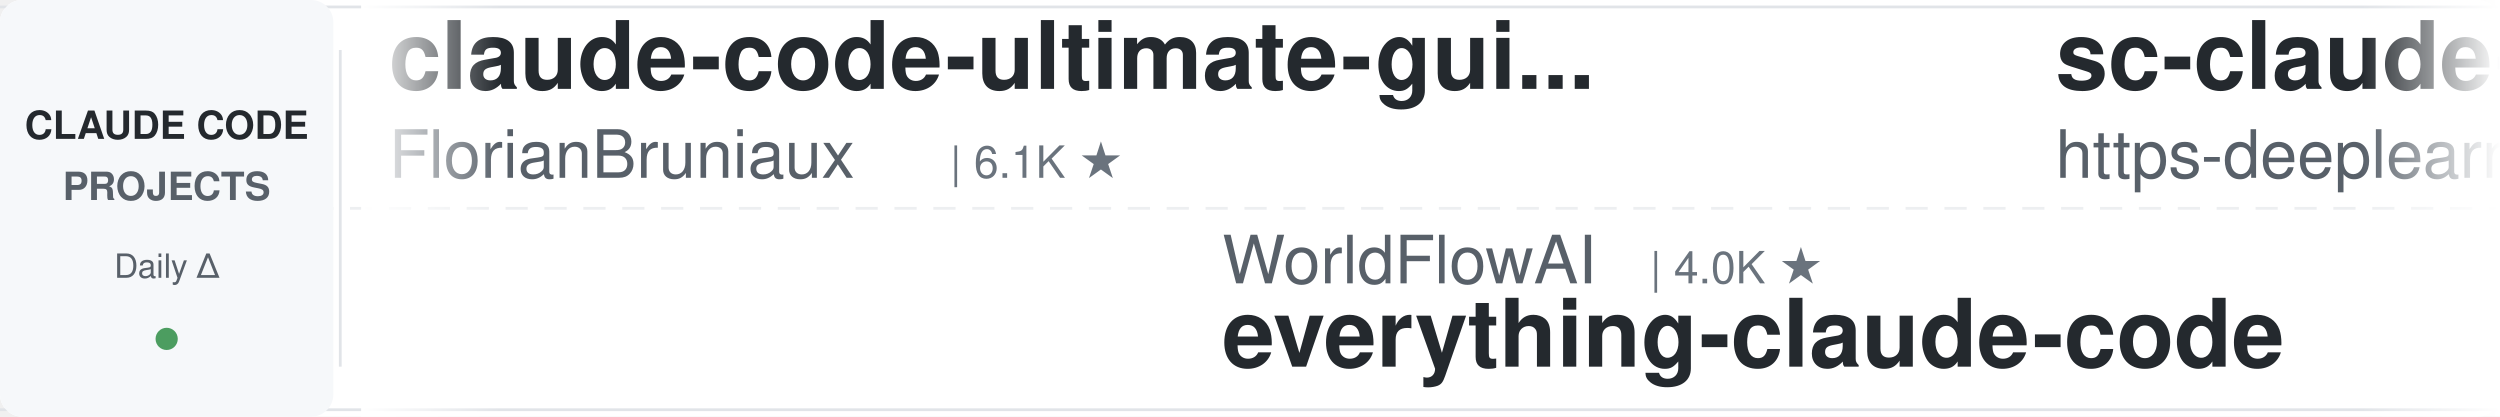
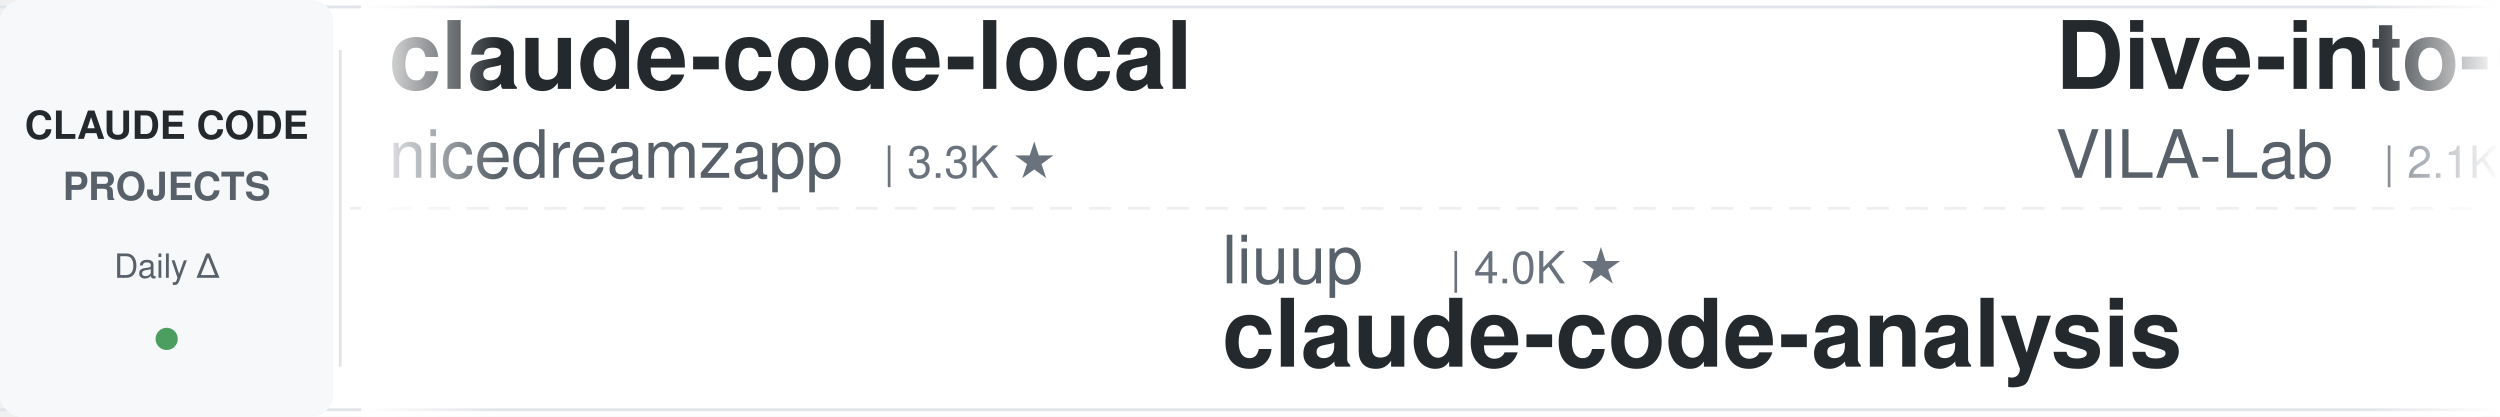
<svg xmlns="http://www.w3.org/2000/svg" width="900" height="150">
  <defs>
    <linearGradient id="leftFade" x1="0%" y1="0%" x2="100%" y2="0%">
      <stop offset="0%" style="stop-color:#ffffff;stop-opacity:1" />
      <stop offset="100%" style="stop-color:#ffffff;stop-opacity:0" />
    </linearGradient>
    <linearGradient id="rightFade" x1="0%" y1="0%" x2="100%" y2="0%">
      <stop offset="0%" style="stop-color:#ffffff;stop-opacity:0" />
      <stop offset="100%" style="stop-color:#ffffff;stop-opacity:1" />
    </linearGradient>
  </defs>
  <rect width="900" height="150" fill="#ffffff" rx="8" />
  <rect x="0" y="2" width="900" height="1" fill="#e1e4e8" />
  <rect x="0" y="147" width="900" height="1" fill="#e1e4e8" />
  <line x1="0" y1="75" x2="900" y2="75" stroke="#e1e4e8" stroke-width="1" stroke-dasharray="8 6" opacity="0.6" />
  <rect x="0" y="0" width="120" height="150" fill="#f6f8fa" rx="8" />
  <text x="60" y="50" font-family="-apple-system, BlinkMacSystemFont, 'Segoe UI', Helvetica, Arial, sans-serif" font-size="14" font-weight="600" fill="#24292e" text-anchor="middle">CLAUDE CODE</text>
  <text x="60" y="72" font-family="-apple-system, BlinkMacSystemFont, 'Segoe UI', Helvetica, Arial, sans-serif" font-size="14" font-weight="600" fill="#586069" text-anchor="middle">PROJECTS</text>
  <text x="60" y="100" font-family="-apple-system, BlinkMacSystemFont, 'Segoe UI', Helvetica, Arial, sans-serif" font-size="12" font-weight="500" fill="#586069" text-anchor="middle">Daily Δ</text>
  <circle cx="60" cy="122" r="4" fill="#22863a" opacity="0.8" />
  <rect x="122" y="18" width="1" height="114" fill="#e1e4e8" />
  <clipPath id="tickerClip">
    <rect x="130" y="0" width="770" height="150" />
  </clipPath>
  <g clip-path="url(#tickerClip)">
    <g id="tickerItems">
      <animateTransform attributeName="transform" attributeType="XML" type="translate" from="0 0" to="-3000 0" dur="54s" repeatCount="indefinite" />
      <g transform="translate(0, 0)">
-         <text x="140" y="32" font-family="-apple-system, BlinkMacSystemFont, 'Segoe UI', Helvetica, Arial, sans-serif" font-size="34" font-weight="600" fill="#24292e">claude-code-ultimate-gui...</text>
-         <text x="140" y="64" font-family="-apple-system, BlinkMacSystemFont, 'Segoe UI', Helvetica, Arial, sans-serif" font-size="24" font-weight="400" fill="#586069">FlorianBruniaux</text>
-         <text x="342" y="64" font-family="-apple-system, BlinkMacSystemFont, 'Segoe UI', Helvetica, Arial, sans-serif" font-size="16" font-weight="500" fill="#6a737d">| 6.1K ★</text>
+         <text x="140" y="32" font-family="-apple-system, BlinkMacSystemFont, 'Segoe UI', Helvetica, Arial, sans-serif" font-size="34" font-weight="600" fill="#24292e">claude-code-local</text>
+         <text x="140" y="64" font-family="-apple-system, BlinkMacSystemFont, 'Segoe UI', Helvetica, Arial, sans-serif" font-size="24" font-weight="400" fill="#586069">nicedreamzapp</text>
+         <text x="318" y="64" font-family="-apple-system, BlinkMacSystemFont, 'Segoe UI', Helvetica, Arial, sans-serif" font-size="16" font-weight="500" fill="#6a737d">| 3.3K ★</text>
      </g>
      <g transform="translate(300, 0)">
-         <text x="140" y="102" font-family="-apple-system, BlinkMacSystemFont, 'Segoe UI', Helvetica, Arial, sans-serif" font-size="24" font-weight="400" fill="#586069">WorldFlowAI</text>
-         <text x="294" y="102" font-family="-apple-system, BlinkMacSystemFont, 'Segoe UI', Helvetica, Arial, sans-serif" font-size="16" font-weight="500" fill="#6a737d">| 4.0K ★</text>
-         <text x="140" y="132" font-family="-apple-system, BlinkMacSystemFont, 'Segoe UI', Helvetica, Arial, sans-serif" font-size="34" font-weight="600" fill="#24292e">everything-claude-code</text>
+         <text x="140" y="102" font-family="-apple-system, BlinkMacSystemFont, 'Segoe UI', Helvetica, Arial, sans-serif" font-size="24" font-weight="400" fill="#586069">liuup</text>
+         <text x="222" y="102" font-family="-apple-system, BlinkMacSystemFont, 'Segoe UI', Helvetica, Arial, sans-serif" font-size="16" font-weight="500" fill="#6a737d">| 4.0K ★</text>
+         <text x="140" y="132" font-family="-apple-system, BlinkMacSystemFont, 'Segoe UI', Helvetica, Arial, sans-serif" font-size="34" font-weight="600" fill="#24292e">claude-code-analysis</text>
      </g>
      <g transform="translate(600, 0)">
+         <text x="140" y="32" font-family="-apple-system, BlinkMacSystemFont, 'Segoe UI', Helvetica, Arial, sans-serif" font-size="34" font-weight="600" fill="#24292e">Dive-into-Claude-Code</text>
+         <text x="140" y="64" font-family="-apple-system, BlinkMacSystemFont, 'Segoe UI', Helvetica, Arial, sans-serif" font-size="24" font-weight="400" fill="#586069">VILA-Lab</text>
+         <text x="258" y="64" font-family="-apple-system, BlinkMacSystemFont, 'Segoe UI', Helvetica, Arial, sans-serif" font-size="16" font-weight="500" fill="#6a737d">| 2.1K ★</text>
+       </g>
+       <g transform="translate(900, 0)">
+         <text x="140" y="102" font-family="-apple-system, BlinkMacSystemFont, 'Segoe UI', Helvetica, Arial, sans-serif" font-size="24" font-weight="400" fill="#586069">JrCx7scC</text>
+         <text x="258" y="102" font-family="-apple-system, BlinkMacSystemFont, 'Segoe UI', Helvetica, Arial, sans-serif" font-size="16" font-weight="500" fill="#6a737d">| 376 ★</text>
+         <text x="140" y="132" font-family="-apple-system, BlinkMacSystemFont, 'Segoe UI', Helvetica, Arial, sans-serif" font-size="34" font-weight="600" fill="#24292e">claude-code-source</text>
+       </g>
+       <g transform="translate(1200, 0)">
+         <text x="140" y="32" font-family="-apple-system, BlinkMacSystemFont, 'Segoe UI', Helvetica, Arial, sans-serif" font-size="34" font-weight="600" fill="#24292e">claude_code_src</text>
+         <text x="140" y="64" font-family="-apple-system, BlinkMacSystemFont, 'Segoe UI', Helvetica, Arial, sans-serif" font-size="24" font-weight="400" fill="#586069">ponponon</text>
+         <text x="258" y="64" font-family="-apple-system, BlinkMacSystemFont, 'Segoe UI', Helvetica, Arial, sans-serif" font-size="16" font-weight="500" fill="#6a737d">| 2.3K ★</text>
+       </g>
+       <g transform="translate(1500, 0)">
+         <text x="140" y="102" font-family="-apple-system, BlinkMacSystemFont, 'Segoe UI', Helvetica, Arial, sans-serif" font-size="24" font-weight="400" fill="#586069">FlorianBruniaux</text>
+         <text x="342" y="102" font-family="-apple-system, BlinkMacSystemFont, 'Segoe UI', Helvetica, Arial, sans-serif" font-size="16" font-weight="500" fill="#6a737d">| 6.1K ★</text>
+         <text x="140" y="132" font-family="-apple-system, BlinkMacSystemFont, 'Segoe UI', Helvetica, Arial, sans-serif" font-size="34" font-weight="600" fill="#24292e">claude-code-ultimate-gui...</text>
+       </g>
+       <g transform="translate(1800, 0)">
+         <text x="140" y="32" font-family="-apple-system, BlinkMacSystemFont, 'Segoe UI', Helvetica, Arial, sans-serif" font-size="34" font-weight="600" fill="#24292e">skills</text>
+         <text x="140" y="64" font-family="-apple-system, BlinkMacSystemFont, 'Segoe UI', Helvetica, Arial, sans-serif" font-size="24" font-weight="400" fill="#586069">anthropics</text>
+         <text x="282" y="64" font-family="-apple-system, BlinkMacSystemFont, 'Segoe UI', Helvetica, Arial, sans-serif" font-size="16" font-weight="500" fill="#6a737d">| 179.6K ★</text>
+       </g>
+       <g transform="translate(2100, 0)">
+         <text x="140" y="102" font-family="-apple-system, BlinkMacSystemFont, 'Segoe UI', Helvetica, Arial, sans-serif" font-size="24" font-weight="400" fill="#586069">Piebald-AI</text>
+         <text x="282" y="102" font-family="-apple-system, BlinkMacSystemFont, 'Segoe UI', Helvetica, Arial, sans-serif" font-size="16" font-weight="500" fill="#6a737d">| 12.8K ★</text>
+         <text x="140" y="132" font-family="-apple-system, BlinkMacSystemFont, 'Segoe UI', Helvetica, Arial, sans-serif" font-size="34" font-weight="600" fill="#24292e">claude-code-system-promp...</text>
+       </g>
+       <g transform="translate(2400, 0)">
        <text x="140" y="32" font-family="-apple-system, BlinkMacSystemFont, 'Segoe UI', Helvetica, Arial, sans-serif" font-size="34" font-weight="600" fill="#24292e">sc-claude-code-files</text>
        <text x="140" y="64" font-family="-apple-system, BlinkMacSystemFont, 'Segoe UI', Helvetica, Arial, sans-serif" font-size="24" font-weight="400" fill="#586069">https-deeplearning-ai</text>
        <text x="414" y="64" font-family="-apple-system, BlinkMacSystemFont, 'Segoe UI', Helvetica, Arial, sans-serif" font-size="16" font-weight="500" fill="#6a737d">| 554 ★</text>
      </g>
-       <g transform="translate(900, 0)">
-         <text x="140" y="102" font-family="-apple-system, BlinkMacSystemFont, 'Segoe UI', Helvetica, Arial, sans-serif" font-size="24" font-weight="400" fill="#586069">darcyegb</text>
-         <text x="258" y="102" font-family="-apple-system, BlinkMacSystemFont, 'Segoe UI', Helvetica, Arial, sans-serif" font-size="16" font-weight="500" fill="#6a737d">| 771 ★</text>
-         <text x="140" y="132" font-family="-apple-system, BlinkMacSystemFont, 'Segoe UI', Helvetica, Arial, sans-serif" font-size="34" font-weight="600" fill="#24292e">ClaudeCodeAgents</text>
-       </g>
-       <g transform="translate(1200, 0)">
-         <text x="140" y="32" font-family="-apple-system, BlinkMacSystemFont, 'Segoe UI', Helvetica, Arial, sans-serif" font-size="34" font-weight="600" fill="#24292e">claude-code-proxy</text>
-         <text x="140" y="64" font-family="-apple-system, BlinkMacSystemFont, 'Segoe UI', Helvetica, Arial, sans-serif" font-size="24" font-weight="400" fill="#586069">1rgs</text>
-         <text x="210" y="64" font-family="-apple-system, BlinkMacSystemFont, 'Segoe UI', Helvetica, Arial, sans-serif" font-size="16" font-weight="500" fill="#6a737d">| 3.8K ★</text>
-       </g>
-       <g transform="translate(1500, 0)">
-         <text x="140" y="102" font-family="-apple-system, BlinkMacSystemFont, 'Segoe UI', Helvetica, Arial, sans-serif" font-size="24" font-weight="400" fill="#586069">anthropics</text>
-         <text x="282" y="102" font-family="-apple-system, BlinkMacSystemFont, 'Segoe UI', Helvetica, Arial, sans-serif" font-size="16" font-weight="500" fill="#6a737d">| 6.3K ★</text>
-         <text x="140" y="132" font-family="-apple-system, BlinkMacSystemFont, 'Segoe UI', Helvetica, Arial, sans-serif" font-size="34" font-weight="600" fill="#24292e">claude-code-security-rev...</text>
-       </g>
-       <g transform="translate(1800, 0)">
-         <text x="140" y="32" font-family="-apple-system, BlinkMacSystemFont, 'Segoe UI', Helvetica, Arial, sans-serif" font-size="34" font-weight="600" fill="#24292e">claude-code-harness</text>
-         <text x="140" y="64" font-family="-apple-system, BlinkMacSystemFont, 'Segoe UI', Helvetica, Arial, sans-serif" font-size="24" font-weight="400" fill="#586069">Chachamaru127</text>
-         <text x="318" y="64" font-family="-apple-system, BlinkMacSystemFont, 'Segoe UI', Helvetica, Arial, sans-serif" font-size="16" font-weight="500" fill="#6a737d">| 3.1K ★</text>
-       </g>
-       <g transform="translate(2100, 0)">
-         <text x="140" y="102" font-family="-apple-system, BlinkMacSystemFont, 'Segoe UI', Helvetica, Arial, sans-serif" font-size="24" font-weight="400" fill="#586069">AprilNEA</text>
-         <text x="258" y="102" font-family="-apple-system, BlinkMacSystemFont, 'Segoe UI', Helvetica, Arial, sans-serif" font-size="16" font-weight="500" fill="#6a737d">| 393 ★</text>
-         <text x="140" y="132" font-family="-apple-system, BlinkMacSystemFont, 'Segoe UI', Helvetica, Arial, sans-serif" font-size="34" font-weight="600" fill="#24292e">claude-code-source</text>
-       </g>
-       <g transform="translate(2400, 0)">
-         <text x="140" y="32" font-family="-apple-system, BlinkMacSystemFont, 'Segoe UI', Helvetica, Arial, sans-serif" font-size="34" font-weight="600" fill="#24292e">claude-code-source</text>
-         <text x="140" y="64" font-family="-apple-system, BlinkMacSystemFont, 'Segoe UI', Helvetica, Arial, sans-serif" font-size="24" font-weight="400" fill="#586069">hangsman</text>
-         <text x="258" y="64" font-family="-apple-system, BlinkMacSystemFont, 'Segoe UI', Helvetica, Arial, sans-serif" font-size="16" font-weight="500" fill="#6a737d">| 797 ★</text>
-       </g>
      <g transform="translate(2700, 0)">
-         <text x="140" y="102" font-family="-apple-system, BlinkMacSystemFont, 'Segoe UI', Helvetica, Arial, sans-serif" font-size="24" font-weight="400" fill="#586069">VoltAgent</text>
-         <text x="270" y="102" font-family="-apple-system, BlinkMacSystemFont, 'Segoe UI', Helvetica, Arial, sans-serif" font-size="16" font-weight="500" fill="#6a737d">| 25.5K ★</text>
-         <text x="140" y="132" font-family="-apple-system, BlinkMacSystemFont, 'Segoe UI', Helvetica, Arial, sans-serif" font-size="34" font-weight="600" fill="#24292e">awesome-claude-code-suba...</text>
+         <text x="140" y="102" font-family="-apple-system, BlinkMacSystemFont, 'Segoe UI', Helvetica, Arial, sans-serif" font-size="24" font-weight="400" fill="#586069">disler</text>
+         <text x="234" y="102" font-family="-apple-system, BlinkMacSystemFont, 'Segoe UI', Helvetica, Arial, sans-serif" font-size="16" font-weight="500" fill="#6a737d">| 1.7K ★</text>
+         <text x="140" y="132" font-family="-apple-system, BlinkMacSystemFont, 'Segoe UI', Helvetica, Arial, sans-serif" font-size="34" font-weight="600" fill="#24292e">pi-vs-claude-code</text>
      </g>
      <g transform="translate(3000, 0)">
-         <text x="140" y="32" font-family="-apple-system, BlinkMacSystemFont, 'Segoe UI', Helvetica, Arial, sans-serif" font-size="34" font-weight="600" fill="#24292e">claude-code-ultimate-gui...</text>
-         <text x="140" y="64" font-family="-apple-system, BlinkMacSystemFont, 'Segoe UI', Helvetica, Arial, sans-serif" font-size="24" font-weight="400" fill="#586069">FlorianBruniaux</text>
-         <text x="342" y="64" font-family="-apple-system, BlinkMacSystemFont, 'Segoe UI', Helvetica, Arial, sans-serif" font-size="16" font-weight="500" fill="#6a737d">| 6.1K ★</text>
+         <text x="140" y="32" font-family="-apple-system, BlinkMacSystemFont, 'Segoe UI', Helvetica, Arial, sans-serif" font-size="34" font-weight="600" fill="#24292e">claude-code-local</text>
+         <text x="140" y="64" font-family="-apple-system, BlinkMacSystemFont, 'Segoe UI', Helvetica, Arial, sans-serif" font-size="24" font-weight="400" fill="#586069">nicedreamzapp</text>
+         <text x="318" y="64" font-family="-apple-system, BlinkMacSystemFont, 'Segoe UI', Helvetica, Arial, sans-serif" font-size="16" font-weight="500" fill="#6a737d">| 3.3K ★</text>
      </g>
      <g transform="translate(3300, 0)">
-         <text x="140" y="102" font-family="-apple-system, BlinkMacSystemFont, 'Segoe UI', Helvetica, Arial, sans-serif" font-size="24" font-weight="400" fill="#586069">WorldFlowAI</text>
-         <text x="294" y="102" font-family="-apple-system, BlinkMacSystemFont, 'Segoe UI', Helvetica, Arial, sans-serif" font-size="16" font-weight="500" fill="#6a737d">| 4.0K ★</text>
-         <text x="140" y="132" font-family="-apple-system, BlinkMacSystemFont, 'Segoe UI', Helvetica, Arial, sans-serif" font-size="34" font-weight="600" fill="#24292e">everything-claude-code</text>
+         <text x="140" y="102" font-family="-apple-system, BlinkMacSystemFont, 'Segoe UI', Helvetica, Arial, sans-serif" font-size="24" font-weight="400" fill="#586069">liuup</text>
+         <text x="222" y="102" font-family="-apple-system, BlinkMacSystemFont, 'Segoe UI', Helvetica, Arial, sans-serif" font-size="16" font-weight="500" fill="#6a737d">| 4.0K ★</text>
+         <text x="140" y="132" font-family="-apple-system, BlinkMacSystemFont, 'Segoe UI', Helvetica, Arial, sans-serif" font-size="34" font-weight="600" fill="#24292e">claude-code-analysis</text>
      </g>
      <g transform="translate(3600, 0)">
-         <text x="140" y="32" font-family="-apple-system, BlinkMacSystemFont, 'Segoe UI', Helvetica, Arial, sans-serif" font-size="34" font-weight="600" fill="#24292e">sc-claude-code-files</text>
-         <text x="140" y="64" font-family="-apple-system, BlinkMacSystemFont, 'Segoe UI', Helvetica, Arial, sans-serif" font-size="24" font-weight="400" fill="#586069">https-deeplearning-ai</text>
-         <text x="414" y="64" font-family="-apple-system, BlinkMacSystemFont, 'Segoe UI', Helvetica, Arial, sans-serif" font-size="16" font-weight="500" fill="#6a737d">| 554 ★</text>
+         <text x="140" y="32" font-family="-apple-system, BlinkMacSystemFont, 'Segoe UI', Helvetica, Arial, sans-serif" font-size="34" font-weight="600" fill="#24292e">Dive-into-Claude-Code</text>
+         <text x="140" y="64" font-family="-apple-system, BlinkMacSystemFont, 'Segoe UI', Helvetica, Arial, sans-serif" font-size="24" font-weight="400" fill="#586069">VILA-Lab</text>
+         <text x="258" y="64" font-family="-apple-system, BlinkMacSystemFont, 'Segoe UI', Helvetica, Arial, sans-serif" font-size="16" font-weight="500" fill="#6a737d">| 2.1K ★</text>
      </g>
      <g transform="translate(3900, 0)">
-         <text x="140" y="102" font-family="-apple-system, BlinkMacSystemFont, 'Segoe UI', Helvetica, Arial, sans-serif" font-size="24" font-weight="400" fill="#586069">darcyegb</text>
-         <text x="258" y="102" font-family="-apple-system, BlinkMacSystemFont, 'Segoe UI', Helvetica, Arial, sans-serif" font-size="16" font-weight="500" fill="#6a737d">| 771 ★</text>
-         <text x="140" y="132" font-family="-apple-system, BlinkMacSystemFont, 'Segoe UI', Helvetica, Arial, sans-serif" font-size="34" font-weight="600" fill="#24292e">ClaudeCodeAgents</text>
+         <text x="140" y="102" font-family="-apple-system, BlinkMacSystemFont, 'Segoe UI', Helvetica, Arial, sans-serif" font-size="24" font-weight="400" fill="#586069">JrCx7scC</text>
+         <text x="258" y="102" font-family="-apple-system, BlinkMacSystemFont, 'Segoe UI', Helvetica, Arial, sans-serif" font-size="16" font-weight="500" fill="#6a737d">| 376 ★</text>
+         <text x="140" y="132" font-family="-apple-system, BlinkMacSystemFont, 'Segoe UI', Helvetica, Arial, sans-serif" font-size="34" font-weight="600" fill="#24292e">claude-code-source</text>
      </g>
    </g>
  </g>
  <rect x="130" y="0" width="50" height="150" fill="url(#leftFade)" />
  <rect x="850" y="0" width="50" height="150" fill="url(#rightFade)" />
</svg>
